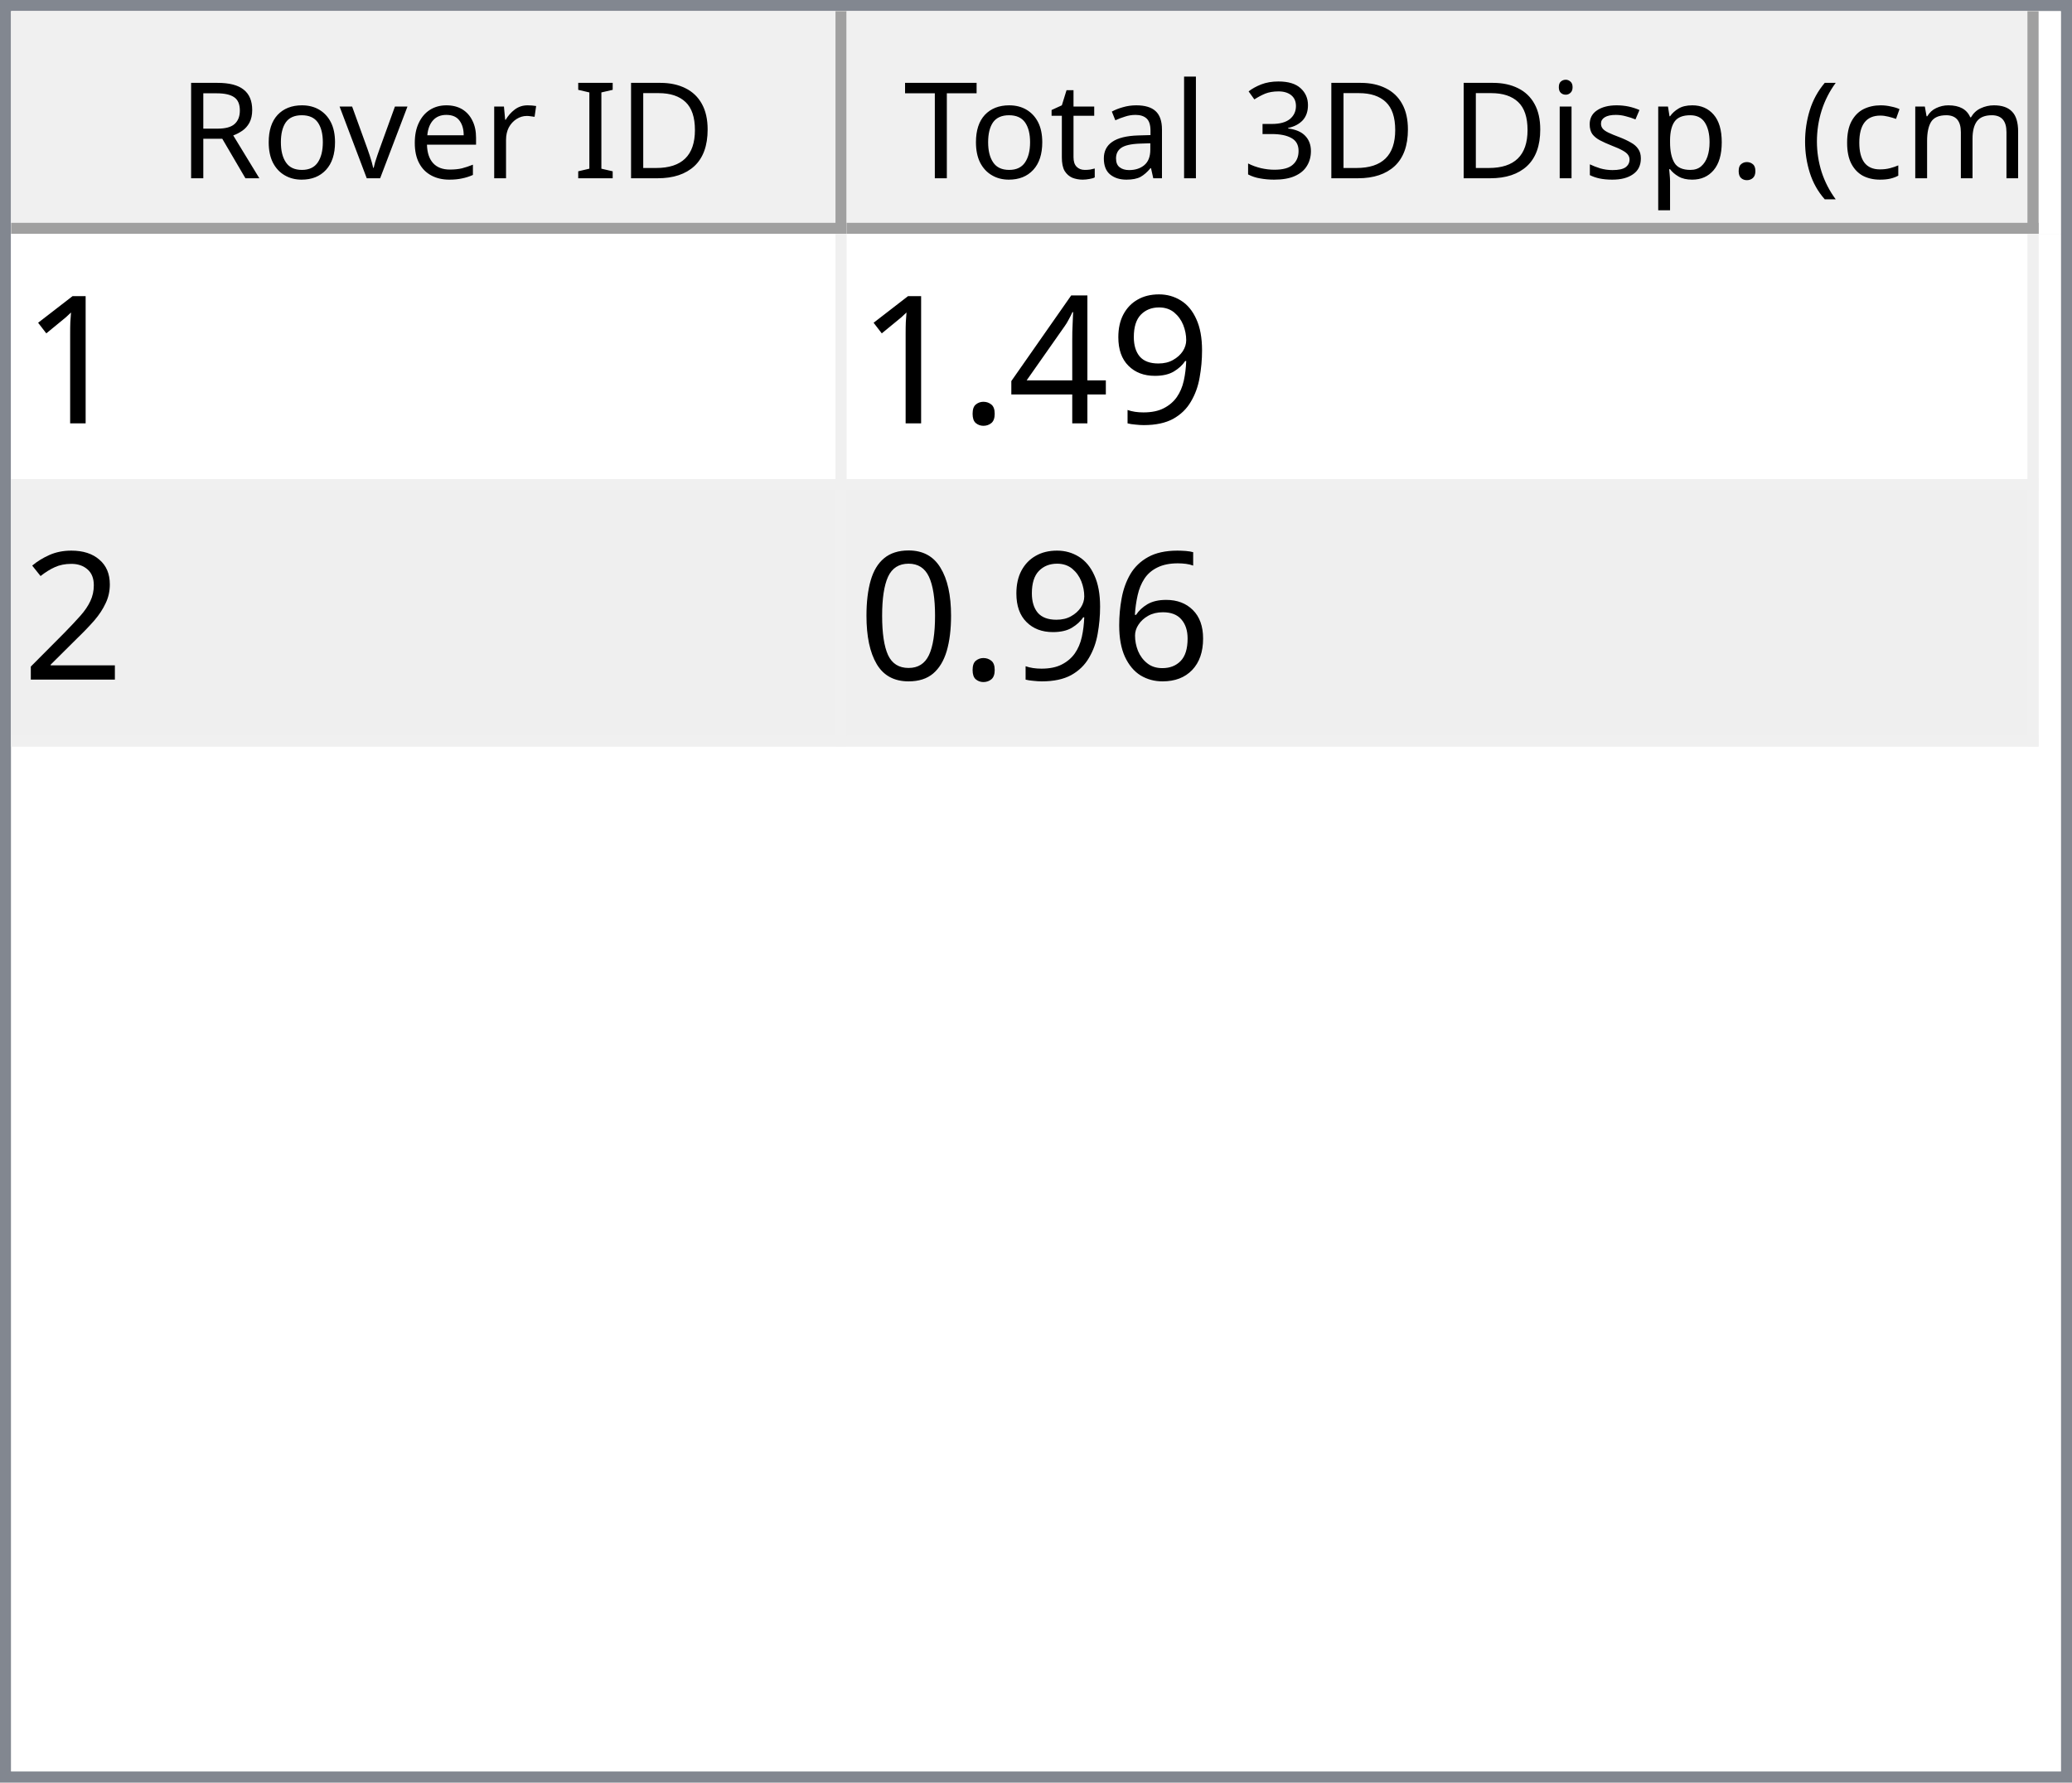
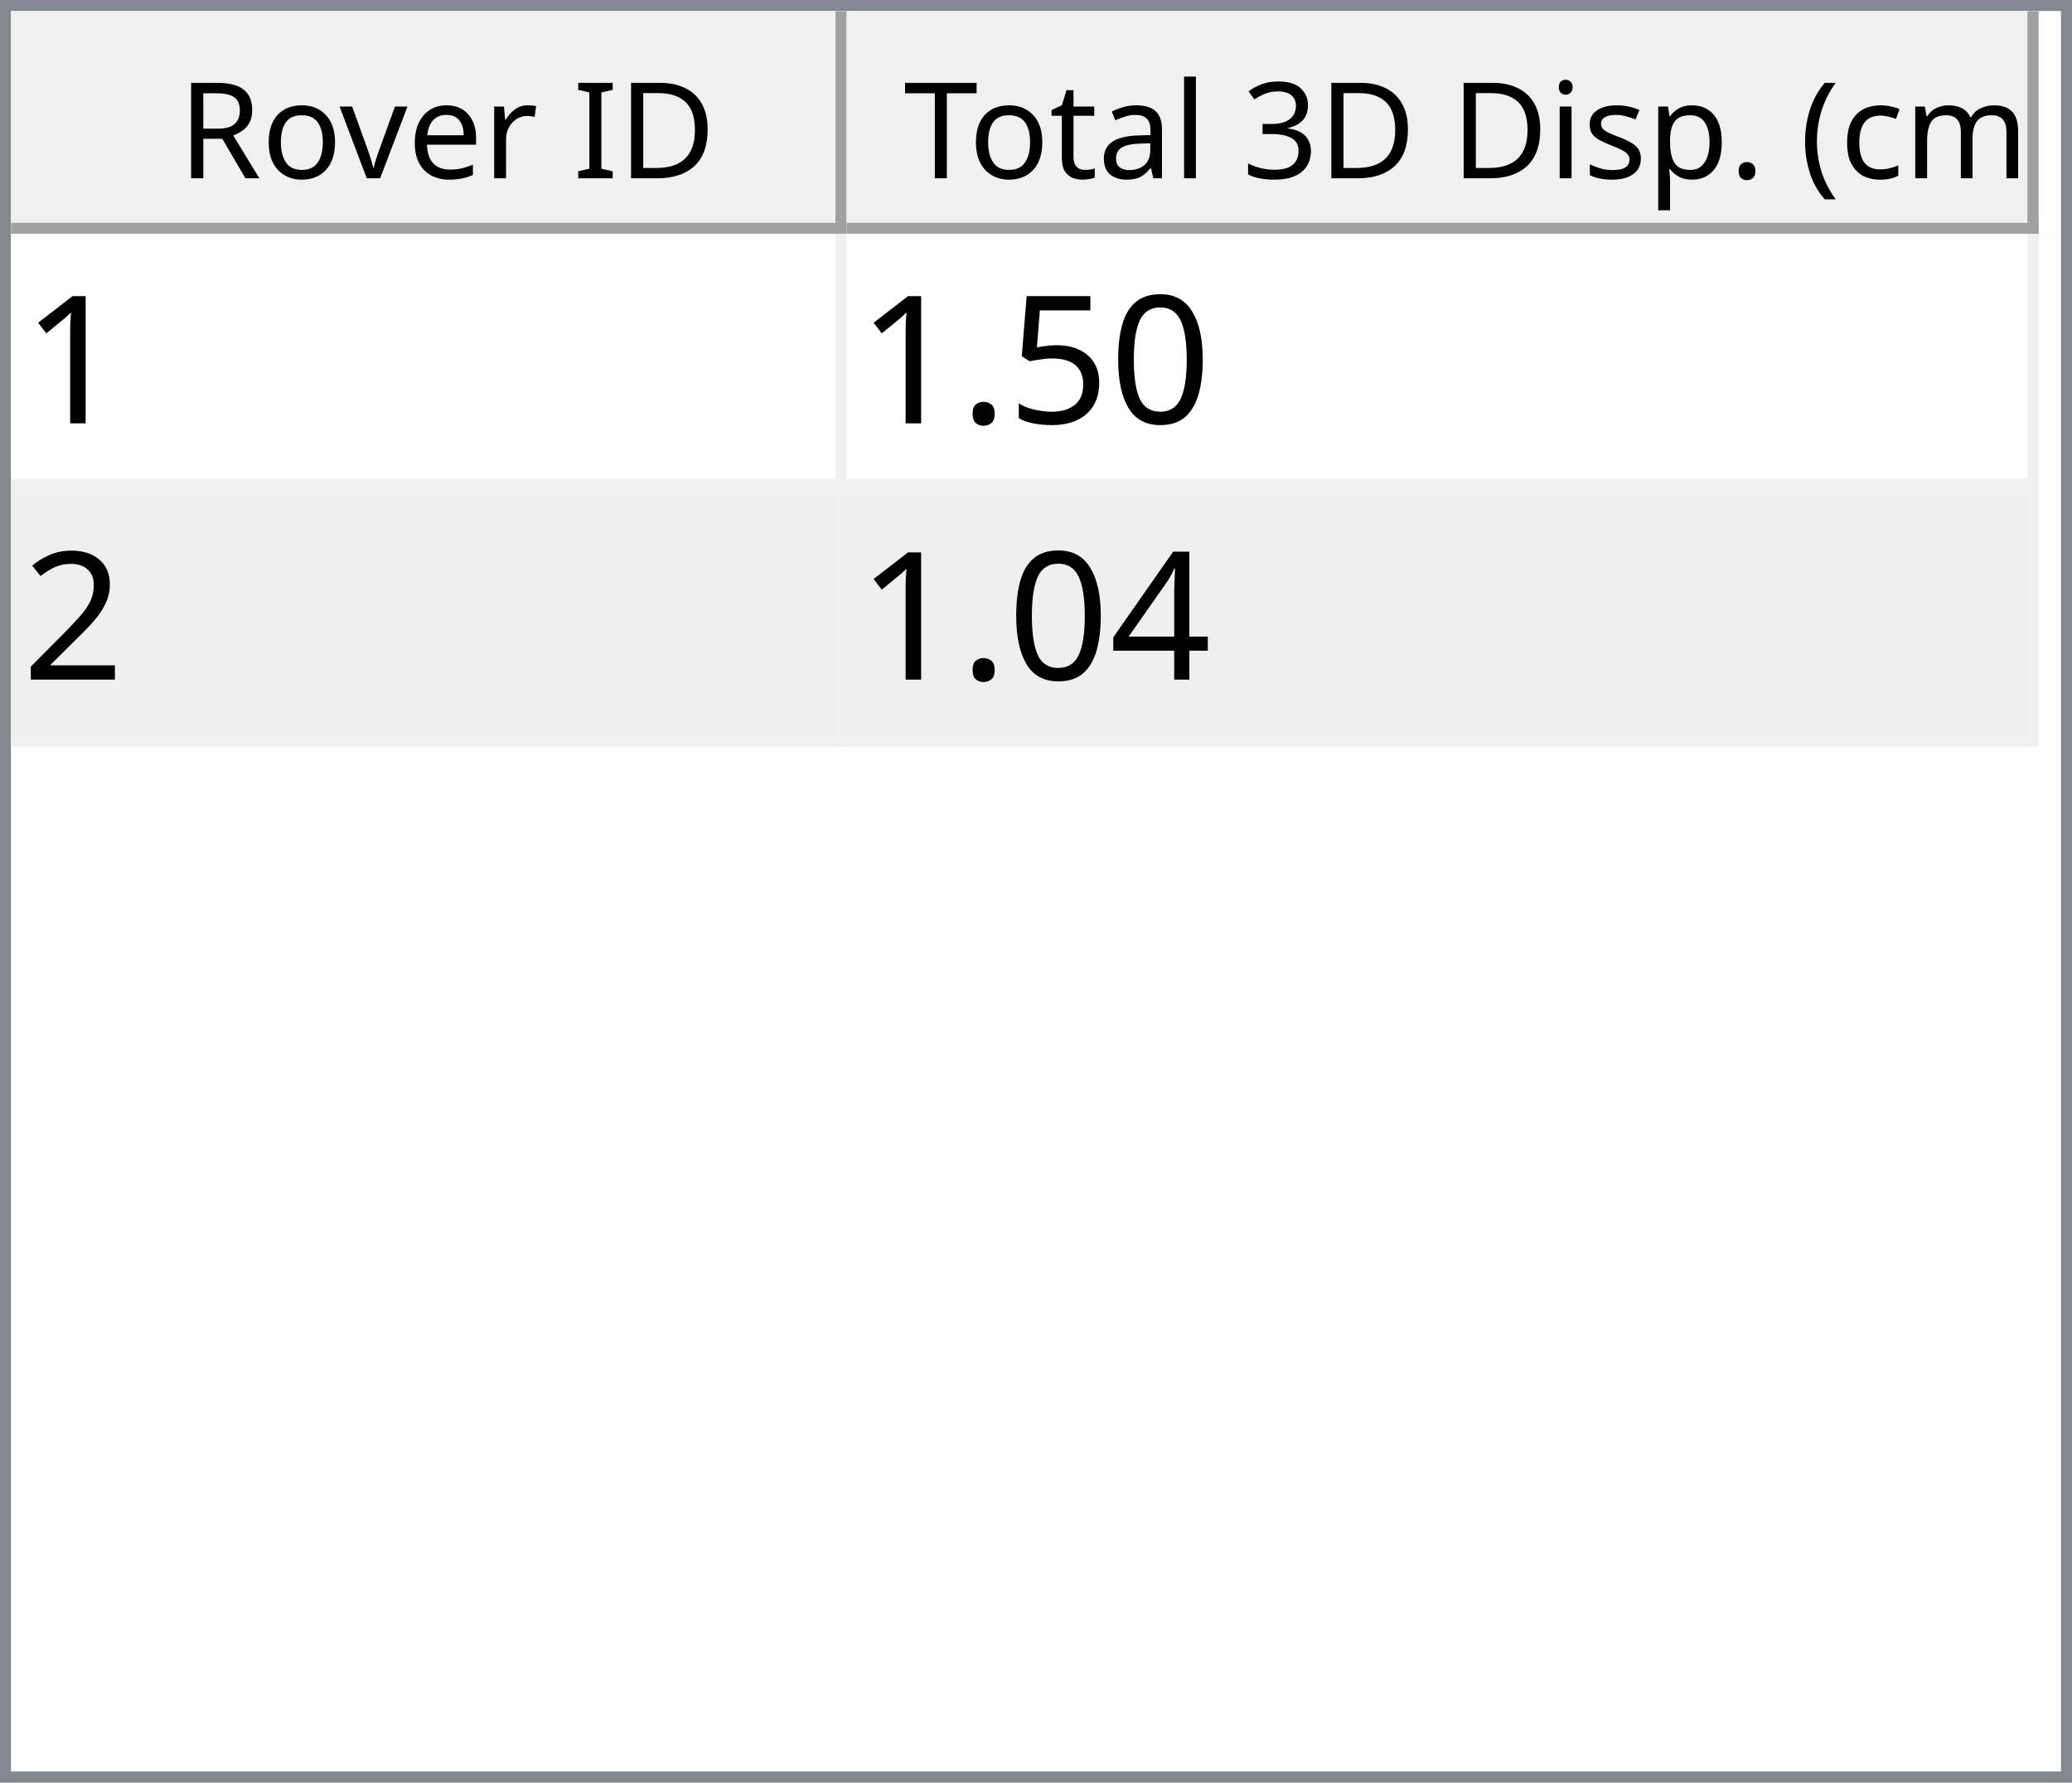
<svg xmlns="http://www.w3.org/2000/svg" style="fill-opacity:1; color-rendering:auto; color-interpolation:auto; text-rendering:auto; stroke:black; stroke-linecap:square; stroke-miterlimit:10; shape-rendering:auto; stroke-opacity:1; fill:black; stroke-dasharray:none; font-weight:normal; stroke-width:1; font-family:'Dialog'; font-style:normal; stroke-linejoin:miter; font-size:12px; stroke-dashoffset:0; image-rendering:auto;" width="186" height="160">
  <defs id="genericDefs" />
  <g>
    <defs id="defs1">
      <clipPath clipPathUnits="userSpaceOnUse" id="clipPath1">
        <path d="M0 0 L186 0 L186 160 L0 160 L0 0 Z" />
      </clipPath>
      <clipPath clipPathUnits="userSpaceOnUse" id="clipPath2">
        <path d="M0 0 L0 160 L186 160 L186 0 Z" />
      </clipPath>
      <clipPath clipPathUnits="userSpaceOnUse" id="clipPath3">
        <path d="M0 0 L0 20 L184 20 L184 0 Z" />
      </clipPath>
      <clipPath clipPathUnits="userSpaceOnUse" id="clipPath4">
        <path d="M0 0 L0 20 L75 20 L75 0 Z" />
      </clipPath>
      <clipPath clipPathUnits="userSpaceOnUse" id="clipPath5">
        <path d="M1 1 L1 19 L74 19 L74 1 Z" />
      </clipPath>
      <clipPath clipPathUnits="userSpaceOnUse" id="clipPath6">
        <path d="M0 0 L0 18 L73 18 L73 0 Z" />
      </clipPath>
      <clipPath clipPathUnits="userSpaceOnUse" id="clipPath7">
        <path d="M-0.5 -0.5 L-0.5 19.5 L74.5 19.5 L74.5 -0.5 Z" />
      </clipPath>
      <clipPath clipPathUnits="userSpaceOnUse" id="clipPath8">
        <path d="M0 0 L0 20 L107 20 L107 0 Z" />
      </clipPath>
      <clipPath clipPathUnits="userSpaceOnUse" id="clipPath9">
        <path d="M1 1 L1 19 L106 19 L106 1 Z" />
      </clipPath>
      <clipPath clipPathUnits="userSpaceOnUse" id="clipPath10">
        <path d="M0 0 L0 18 L105 18 L105 0 Z" />
      </clipPath>
      <clipPath clipPathUnits="userSpaceOnUse" id="clipPath11">
        <path d="M-0.5 -0.5 L-0.5 19.5 L106.5 19.5 L106.5 -0.5 Z" />
      </clipPath>
      <clipPath clipPathUnits="userSpaceOnUse" id="clipPath12">
        <path d="M0 0 L0 138 L184 138 L184 0 Z" />
      </clipPath>
      <clipPath clipPathUnits="userSpaceOnUse" id="clipPath13">
        <path d="M0 0 L0 46 L182 46 L182 0 Z" />
      </clipPath>
      <clipPath clipPathUnits="userSpaceOnUse" id="clipPath14">
        <path d="M-0.5 -0.5 L-0.5 45.5 L181.5 45.5 L181.5 -0.5 Z" />
      </clipPath>
      <clipPath clipPathUnits="userSpaceOnUse" id="clipPath15">
        <path d="M0 0 L0 22 L74 22 L74 0 Z" />
      </clipPath>
      <clipPath clipPathUnits="userSpaceOnUse" id="clipPath16">
        <path d="M0 0 L0 22 L106 22 L106 0 Z" />
      </clipPath>
      <font horiz-adv-x="64.551" id="font1">
        <font-face ascent="107.91" descent="25.098" units-per-em="100" style="font-style:normal; font-family:Segoe UI; font-weight:normal;" />
        <missing-glyph horiz-adv-x="64.551" d="M8.109 0 L8.109 68.266 L56.453 68.266 L56.453 0 L8.109 0 ZM15.328 7.234 L49.219 7.234 L49.219 61.031 L15.328 61.031 L15.328 7.234 Z" />
        <glyph unicode="D" horiz-adv-x="70.117" d="M9.188 0 L9.188 70.016 L28.516 70.016 Q65.531 70.016 65.531 35.891 Q65.531 19.672 55.25 9.836 Q44.969 0 27.734 0 L9.188 0 ZM17.391 62.594 L17.391 7.422 L27.828 7.422 Q41.609 7.422 49.273 14.797 Q56.938 22.172 56.938 35.688 Q56.938 62.594 28.328 62.594 L17.391 62.594 Z" />
        <glyph unicode="I" horiz-adv-x="26.611" d="M17.391 0 L9.188 0 L9.188 70.016 L17.391 70.016 L17.391 0 Z" />
        <glyph unicode=" " horiz-adv-x="27.393" d="" />
        <glyph unicode="r" horiz-adv-x="34.766" d="M34.188 41.891 Q32.078 43.5 28.125 43.5 Q23 43.5 19.555 38.672 Q16.109 33.844 16.109 25.484 L16.109 0 L8.109 0 L8.109 50 L16.109 50 L16.109 39.703 L16.312 39.703 Q18.016 44.969 21.531 47.922 Q25.047 50.875 29.391 50.875 Q32.516 50.875 34.188 50.203 L34.188 41.891 Z" />
        <glyph unicode="e" horiz-adv-x="52.295" d="M48.297 23 L12.984 23 Q13.188 14.656 17.484 10.109 Q21.781 5.562 29.297 5.562 Q37.75 5.562 44.828 11.141 L44.828 3.609 Q38.234 -1.172 27.391 -1.172 Q16.797 -1.172 10.742 5.641 Q4.688 12.453 4.688 24.812 Q4.688 36.469 11.305 43.82 Q17.922 51.172 27.734 51.172 Q37.547 51.172 42.922 44.828 Q48.297 38.484 48.297 27.203 L48.297 23 ZM40.094 29.781 Q40.047 36.719 36.75 40.578 Q33.453 44.438 27.594 44.438 Q21.922 44.438 17.969 40.383 Q14.016 36.328 13.094 29.781 L40.094 29.781 Z" />
        <glyph unicode="v" horiz-adv-x="47.9" d="M47.406 50 L27.484 0 L19.625 0 L0.688 50 L9.469 50 L22.172 13.672 Q23.578 9.672 23.922 6.688 L24.125 6.688 Q24.609 10.453 25.688 13.484 L38.969 50 L47.406 50 Z" />
        <glyph unicode="o" horiz-adv-x="58.594" d="M29 -1.172 Q17.922 -1.172 11.305 5.836 Q4.688 12.844 4.688 24.422 Q4.688 37.016 11.57 44.094 Q18.453 51.172 30.172 51.172 Q41.359 51.172 47.633 44.289 Q53.906 37.406 53.906 25.203 Q53.906 13.234 47.141 6.031 Q40.375 -1.172 29 -1.172 ZM29.594 44.438 Q21.875 44.438 17.383 39.188 Q12.891 33.938 12.891 24.703 Q12.891 15.828 17.43 10.695 Q21.969 5.562 29.594 5.562 Q37.359 5.562 41.531 10.594 Q45.703 15.625 45.703 24.906 Q45.703 34.281 41.531 39.359 Q37.359 44.438 29.594 44.438 Z" />
        <glyph unicode="R" horiz-adv-x="59.814" d="M59.375 0 L49.609 0 L37.891 19.625 Q36.281 22.359 34.766 24.289 Q33.25 26.219 31.664 27.438 Q30.078 28.656 28.25 29.219 Q26.422 29.781 24.125 29.781 L17.391 29.781 L17.391 0 L9.188 0 L9.188 70.016 L30.078 70.016 Q34.672 70.016 38.555 68.867 Q42.438 67.719 45.289 65.375 Q48.141 63.031 49.758 59.547 Q51.375 56.062 51.375 51.375 Q51.375 47.703 50.273 44.656 Q49.172 41.609 47.148 39.211 Q45.125 36.812 42.266 35.133 Q39.406 33.453 35.844 32.516 L35.844 32.328 Q37.594 31.547 38.891 30.547 Q40.188 29.547 41.359 28.18 Q42.531 26.812 43.68 25.078 Q44.828 23.344 46.234 21.047 L59.375 0 ZM17.391 62.594 L17.391 37.203 L28.516 37.203 Q31.594 37.203 34.203 38.133 Q36.812 39.062 38.719 40.797 Q40.625 42.531 41.703 45.047 Q42.781 47.562 42.781 50.688 Q42.781 56.297 39.141 59.445 Q35.5 62.594 28.609 62.594 L17.391 62.594 Z" />
        <glyph unicode=")" horiz-adv-x="30.176" d="M8.297 -15.922 L1.172 -15.922 Q16.406 2.344 16.406 26.812 Q16.406 51.469 1.078 70.016 L8.297 70.016 Q23.531 52.156 23.531 26.703 Q23.531 1.375 8.297 -15.922 Z" />
        <glyph unicode="m" horiz-adv-x="86.133" d="M79.109 0 L71.094 0 L71.094 28.719 Q71.094 37.016 68.531 40.727 Q65.969 44.438 59.906 44.438 Q54.781 44.438 51.195 39.75 Q47.609 35.062 47.609 28.516 L47.609 0 L39.594 0 L39.594 29.688 Q39.594 44.438 28.219 44.438 Q22.953 44.438 19.531 40.016 Q16.109 35.594 16.109 28.516 L16.109 0 L8.109 0 L8.109 50 L16.109 50 L16.109 42.094 L16.312 42.094 Q21.625 51.172 31.844 51.172 Q36.969 51.172 40.773 48.312 Q44.578 45.453 46 40.828 Q51.562 51.172 62.594 51.172 Q79.109 51.172 79.109 30.812 L79.109 0 Z" />
        <glyph unicode="c" horiz-adv-x="46.191" d="M42.188 2.297 Q36.422 -1.172 28.516 -1.172 Q17.828 -1.172 11.258 5.789 Q4.688 12.75 4.688 23.828 Q4.688 36.188 11.766 43.68 Q18.844 51.172 30.672 51.172 Q37.25 51.172 42.281 48.734 L42.281 40.531 Q36.719 44.438 30.375 44.438 Q22.703 44.438 17.797 38.945 Q12.891 33.453 12.891 24.516 Q12.891 15.719 17.508 10.641 Q22.125 5.562 29.891 5.562 Q36.422 5.562 42.188 9.906 L42.188 2.297 Z" />
        <glyph unicode="(" horiz-adv-x="30.176" d="M29.109 -15.922 L21.969 -15.922 Q6.844 1.375 6.844 26.703 Q6.844 52.156 21.969 70.016 L29.203 70.016 Q13.875 51.469 13.875 26.812 Q13.875 2.344 29.109 -15.922 Z" />
        <glyph unicode="." horiz-adv-x="21.68" d="M10.891 -1.078 Q8.641 -1.078 7.055 0.539 Q5.469 2.156 5.469 4.391 Q5.469 6.641 7.055 8.273 Q8.641 9.906 10.891 9.906 Q13.188 9.906 14.797 8.273 Q16.406 6.641 16.406 4.391 Q16.406 2.156 14.797 0.539 Q13.188 -1.078 10.891 -1.078 Z" />
        <glyph unicode="p" horiz-adv-x="58.789" d="M16.312 7.234 L16.109 7.234 L16.109 -23 L8.109 -23 L8.109 50 L16.109 50 L16.109 41.219 L16.312 41.219 Q22.219 51.172 33.594 51.172 Q43.266 51.172 48.688 44.461 Q54.109 37.75 54.109 26.469 Q54.109 13.922 48 6.375 Q41.891 -1.172 31.297 -1.172 Q21.578 -1.172 16.312 7.234 ZM16.109 27.391 L16.109 20.406 Q16.109 14.203 20.141 9.883 Q24.172 5.562 30.375 5.562 Q37.641 5.562 41.773 11.133 Q45.906 16.703 45.906 26.609 Q45.906 34.969 42.047 39.703 Q38.188 44.438 31.594 44.438 Q24.609 44.438 20.359 39.578 Q16.109 34.719 16.109 27.391 Z" />
        <glyph unicode="s" horiz-adv-x="42.432" d="M5.078 1.812 L5.078 10.406 Q11.625 5.562 19.484 5.562 Q30.031 5.562 30.031 12.594 Q30.031 14.594 29.125 15.992 Q28.219 17.391 26.68 18.461 Q25.141 19.531 23.07 20.383 Q21 21.234 18.609 22.172 Q15.281 23.484 12.766 24.828 Q10.25 26.172 8.57 27.859 Q6.891 29.547 6.031 31.695 Q5.172 33.844 5.172 36.719 Q5.172 40.234 6.789 42.945 Q8.406 45.656 11.086 47.484 Q13.766 49.312 17.211 50.242 Q20.656 51.172 24.312 51.172 Q30.812 51.172 35.938 48.922 L35.938 40.828 Q30.422 44.438 23.25 44.438 Q21 44.438 19.195 43.922 Q17.391 43.406 16.094 42.477 Q14.797 41.547 14.086 40.258 Q13.375 38.969 13.375 37.406 Q13.375 35.453 14.086 34.133 Q14.797 32.812 16.164 31.789 Q17.531 30.766 19.484 29.938 Q21.438 29.109 23.922 28.125 Q27.25 26.859 29.883 25.516 Q32.516 24.172 34.375 22.484 Q36.234 20.797 37.234 18.602 Q38.234 16.406 38.234 13.375 Q38.234 9.672 36.602 6.938 Q34.969 4.203 32.234 2.398 Q29.5 0.594 25.93 -0.289 Q22.359 -1.172 18.453 -1.172 Q10.75 -1.172 5.078 1.812 Z" />
        <glyph unicode="i" horiz-adv-x="24.219" d="M12.203 62.703 Q10.062 62.703 8.547 64.164 Q7.031 65.625 7.031 67.875 Q7.031 70.125 8.547 71.609 Q10.062 73.094 12.203 73.094 Q14.406 73.094 15.945 71.609 Q17.484 70.125 17.484 67.875 Q17.484 65.719 15.945 64.211 Q14.406 62.703 12.203 62.703 ZM16.109 0 L8.109 0 L8.109 50 L16.109 50 L16.109 0 Z" />
        <glyph unicode="3" horiz-adv-x="53.906" d="M46.531 19.828 Q46.531 15.094 44.75 11.211 Q42.969 7.328 39.719 4.57 Q36.469 1.812 31.93 0.297 Q27.391 -1.219 21.922 -1.219 Q11.922 -1.219 6 2.594 L6 11.188 Q13.094 5.609 22.219 5.609 Q25.875 5.609 28.828 6.539 Q31.781 7.469 33.906 9.227 Q36.031 10.984 37.18 13.477 Q38.328 15.969 38.328 19.094 Q38.328 32.812 18.797 32.812 L12.984 32.812 L12.984 39.594 L18.5 39.594 Q35.797 39.594 35.797 52.484 Q35.797 64.406 22.609 64.406 Q15.188 64.406 8.688 59.422 L8.688 67.188 Q15.375 71.188 24.609 71.188 Q29 71.188 32.57 69.969 Q36.141 68.75 38.68 66.555 Q41.219 64.359 42.609 61.281 Q44 58.203 44 54.5 Q44 40.672 30.031 36.719 L30.031 36.531 Q33.594 36.141 36.625 34.797 Q39.656 33.453 41.852 31.305 Q44.047 29.156 45.289 26.25 Q46.531 23.344 46.531 19.828 Z" />
        <glyph unicode="l" horiz-adv-x="24.219" d="M16.109 0 L8.109 0 L8.109 74.031 L16.109 74.031 L16.109 0 Z" />
        <glyph unicode="a" horiz-adv-x="50.879" d="M43.891 0 L35.891 0 L35.891 7.812 L35.688 7.812 Q30.469 -1.172 20.312 -1.172 Q12.844 -1.172 8.617 2.781 Q4.391 6.734 4.391 13.281 Q4.391 27.297 20.906 29.594 L35.891 31.688 Q35.891 44.438 25.594 44.438 Q16.547 44.438 9.281 38.281 L9.281 46.484 Q16.656 51.172 26.266 51.172 Q43.891 51.172 43.891 32.516 L43.891 0 ZM35.891 25.297 L23.828 23.641 Q18.266 22.859 15.43 20.875 Q12.594 18.891 12.594 13.875 Q12.594 10.203 15.211 7.883 Q17.828 5.562 22.172 5.562 Q28.125 5.562 32.008 9.742 Q35.891 13.922 35.891 20.312 L35.891 25.297 Z" />
        <glyph unicode="t" horiz-adv-x="33.887" d="M31.297 0.484 Q28.469 -1.078 23.828 -1.078 Q10.688 -1.078 10.688 13.578 L10.688 43.172 L2.094 43.172 L2.094 50 L10.688 50 L10.688 62.203 L18.703 64.797 L18.703 50 L31.297 50 L31.297 43.172 L18.703 43.172 L18.703 14.984 Q18.703 9.969 20.414 7.82 Q22.125 5.672 26.078 5.672 Q29.109 5.672 31.297 7.328 L31.297 0.484 Z" />
        <glyph unicode="T" horiz-adv-x="52.393" d="M50.594 62.594 L30.375 62.594 L30.375 0 L22.172 0 L22.172 62.594 L2 62.594 L2 70.016 L50.594 70.016 L50.594 62.594 Z" />
      </font>
      <font horiz-adv-x="75.0" id="font2">
        <font-face ascent="100.537" descent="21.973" units-per-em="100" style="font-style:normal; font-family:sans-serif; font-weight:normal;" />
        <missing-glyph horiz-adv-x="75.0" d="M12.5 0 L12.5 62.5 L62.5 62.5 L62.5 0 L12.5 0 ZM14.062 1.562 L60.938 1.562 L60.938 60.938 L14.062 60.938 L14.062 1.562 Z" />
        <glyph unicode="1" horiz-adv-x="55.615" d="M37.25 0 L28.469 0 L28.469 56 Q25.297 52.984 20.141 49.953 Q14.984 46.922 10.891 45.406 L10.891 53.906 Q18.266 57.375 23.781 62.305 Q29.297 67.234 31.594 71.875 L37.25 71.875 L37.25 0 Z" />
-         <glyph unicode="9" horiz-adv-x="55.615" d="M5.469 16.547 L13.922 17.328 Q14.984 11.375 18.016 8.688 Q21.047 6 25.781 6 Q29.828 6 32.883 7.859 Q35.938 9.719 37.891 12.82 Q39.844 15.922 41.164 21.195 Q42.484 26.469 42.484 31.938 Q42.484 32.516 42.438 33.688 Q39.797 29.5 35.234 26.883 Q30.672 24.266 25.344 24.266 Q16.453 24.266 10.305 30.711 Q4.156 37.156 4.156 47.703 Q4.156 58.594 10.578 65.234 Q17 71.875 26.656 71.875 Q33.641 71.875 39.43 68.117 Q45.219 64.359 48.219 57.398 Q51.219 50.438 51.219 37.25 Q51.219 23.531 48.242 15.406 Q45.266 7.281 39.383 3.031 Q33.5 -1.219 25.594 -1.219 Q17.188 -1.219 11.867 3.445 Q6.547 8.109 5.469 16.547 ZM41.453 48.141 Q41.453 55.719 37.43 60.156 Q33.406 64.594 27.734 64.594 Q21.875 64.594 17.531 59.812 Q13.188 55.031 13.188 47.406 Q13.188 40.578 17.312 36.305 Q21.438 32.031 27.484 32.031 Q33.594 32.031 37.523 36.305 Q41.453 40.578 41.453 48.141 Z" />
-         <glyph unicode="4" horiz-adv-x="55.615" d="M32.328 0 L32.328 17.141 L1.266 17.141 L1.266 25.203 L33.938 71.578 L41.109 71.578 L41.109 25.203 L50.781 25.203 L50.781 17.141 L41.109 17.141 L41.109 0 L32.328 0 ZM32.328 25.203 L32.328 57.469 L9.906 25.203 L32.328 25.203 Z" />
+         <glyph unicode="0" horiz-adv-x="55.615" d="M4.156 35.297 Q4.156 48 6.766 55.742 Q9.375 63.484 14.523 67.68 Q19.672 71.875 27.484 71.875 Q33.25 71.875 37.594 69.555 Q41.938 67.234 44.773 62.867 Q47.609 58.5 49.219 52.227 Q50.828 45.953 50.828 35.297 Q50.828 22.703 48.242 14.969 Q45.656 7.234 40.508 3.008 Q35.359 -1.219 27.484 -1.219 Q17.141 -1.219 11.234 6.203 Q4.156 15.141 4.156 35.297 ZM13.188 35.297 Q13.188 17.672 17.312 11.836 Q21.438 6 27.484 6 Q33.547 6 37.672 11.859 Q41.797 17.719 41.797 35.297 Q41.797 52.984 37.672 58.789 Q33.547 64.594 27.391 64.594 Q21.344 64.594 17.719 59.469 Q13.188 52.938 13.188 35.297 Z" />
+         <glyph unicode="5" horiz-adv-x="55.615" d="M4.156 18.75 L13.375 19.531 Q14.406 12.797 18.141 9.398 Q21.875 6 27.156 6 Q33.5 6 37.891 10.789 Q42.281 15.578 42.281 23.484 Q42.281 31 38.062 35.352 Q33.844 39.703 27 39.703 Q22.75 39.703 19.336 37.773 Q15.922 35.844 13.969 32.766 L5.719 33.844 L12.641 70.609 L48.25 70.609 L48.25 62.203 L19.672 62.203 L15.828 42.969 Q22.266 47.469 29.344 47.469 Q38.719 47.469 45.164 40.969 Q51.609 34.469 51.609 24.266 Q51.609 14.547 45.953 7.469 Q39.062 -1.219 27.156 -1.219 Q17.391 -1.219 11.211 4.25 Q5.031 9.719 4.156 18.75 Z" />
        <glyph unicode="." horiz-adv-x="27.783" d="M9.078 0 L9.078 10.016 L19.094 10.016 L19.094 0 L9.078 0 Z" />
        <glyph unicode="2" horiz-adv-x="55.615" d="M50.344 8.453 L50.344 0 L3.031 0 Q2.938 3.172 4.047 6.109 Q5.859 10.938 9.836 15.625 Q13.812 20.312 21.344 26.469 Q33.016 36.031 37.117 41.625 Q41.219 47.219 41.219 52.203 Q41.219 57.422 37.477 61.008 Q33.734 64.594 27.734 64.594 Q21.391 64.594 17.578 60.789 Q13.766 56.984 13.719 50.25 L4.688 51.172 Q5.609 61.281 11.664 66.578 Q17.719 71.875 27.938 71.875 Q38.234 71.875 44.242 66.164 Q50.25 60.453 50.25 52 Q50.25 47.703 48.492 43.555 Q46.734 39.406 42.656 34.812 Q38.578 30.219 29.109 22.219 Q21.188 15.578 18.945 13.211 Q16.703 10.844 15.234 8.453 L50.344 8.453 Z" />
-         <glyph unicode="6" horiz-adv-x="55.615" d="M49.75 54.047 L41.016 53.375 Q39.844 58.547 37.703 60.891 Q34.125 64.656 28.906 64.656 Q24.703 64.656 21.531 62.312 Q17.391 59.281 14.992 53.469 Q12.594 47.656 12.5 36.922 Q15.672 41.75 20.266 44.094 Q24.859 46.438 29.891 46.438 Q38.672 46.438 44.852 39.969 Q51.031 33.5 51.031 23.25 Q51.031 16.5 48.125 10.719 Q45.219 4.938 40.141 1.859 Q35.062 -1.219 28.609 -1.219 Q17.625 -1.219 10.695 6.859 Q3.766 14.938 3.766 33.5 Q3.766 54.25 11.422 63.672 Q18.109 71.875 29.438 71.875 Q37.891 71.875 43.289 67.141 Q48.688 62.406 49.75 54.047 ZM13.875 23.188 Q13.875 18.656 15.797 14.508 Q17.719 10.359 21.188 8.18 Q24.656 6 28.469 6 Q34.031 6 38.039 10.492 Q42.047 14.984 42.047 22.703 Q42.047 30.125 38.086 34.398 Q34.125 38.672 28.125 38.672 Q22.172 38.672 18.023 34.398 Q13.875 30.125 13.875 23.188 Z" />
-         <glyph unicode="0" horiz-adv-x="55.615" d="M4.156 35.297 Q4.156 48 6.766 55.742 Q9.375 63.484 14.523 67.68 Q19.672 71.875 27.484 71.875 Q33.25 71.875 37.594 69.555 Q41.938 67.234 44.773 62.867 Q47.609 58.5 49.219 52.227 Q50.828 45.953 50.828 35.297 Q50.828 22.703 48.242 14.969 Q45.656 7.234 40.508 3.008 Q35.359 -1.219 27.484 -1.219 Q17.141 -1.219 11.234 6.203 Q4.156 15.141 4.156 35.297 ZM13.188 35.297 Q13.188 17.672 17.312 11.836 Q21.438 6 27.484 6 Q33.547 6 37.672 11.859 Q41.797 17.719 41.797 35.297 Q41.797 52.984 37.672 58.789 Q33.547 64.594 27.391 64.594 Q21.344 64.594 17.719 59.469 Q13.188 52.938 13.188 35.297 Z" />
+         <glyph unicode="4" horiz-adv-x="55.615" d="M32.328 0 L32.328 17.141 L1.266 17.141 L1.266 25.203 L33.938 71.578 L41.109 71.578 L41.109 25.203 L50.781 25.203 L50.781 17.141 L41.109 17.141 L41.109 0 L32.328 0 ZM32.328 25.203 L32.328 57.469 L9.906 25.203 L32.328 25.203 Z" />
      </font>
    </defs>
    <g style="fill:white; stroke:white;">
      <rect x="0" y="0" width="186" style="clip-path:url(#clipPath1); stroke:none;" height="160" />
    </g>
    <g style="fill:white; text-rendering:optimizeSpeed; color-rendering:optimizeSpeed; image-rendering:optimizeSpeed; shape-rendering:crispEdges; stroke:white; color-interpolation:sRGB;">
      <rect x="0" width="186" height="160" y="0" style="stroke:none;" />
      <path style="stroke:none;" d="M0 160 L186 160 L186 0 L0 0 Z" />
    </g>
    <g style="fill:rgb(240,240,240); font-family:'Segoe UI'; stroke:rgb(240,240,240);">
      <rect x="0" y="0" width="186" style="clip-path:url(#clipPath2); stroke:none;" height="160" />
    </g>
    <g style="fill:rgb(130,135,144); font-family:'Segoe UI'; stroke:rgb(130,135,144);">
      <path d="M0 0 L186 0 L186 160 L0 160 L0 0 ZM1 1 L185 1 L185 159 L1 159 L1 1 Z" style="fill-rule:evenodd; clip-path:url(#clipPath2); stroke:none;" />
    </g>
    <g style="fill:white; font-family:'Segoe UI'; stroke:white;" transform="translate(1,1)">
      <rect x="0" y="0" width="184" style="clip-path:url(#clipPath3); stroke:none;" height="20" />
    </g>
    <g style="fill:rgb(240,240,240); font-family:'Segoe UI'; stroke:rgb(240,240,240);" transform="translate(1,1)">
      <rect x="0" y="0" width="75" style="clip-path:url(#clipPath4); stroke:none;" height="20" />
    </g>
    <g style="font-family:'Segoe UI';" transform="translate(2,2)">
      <text x="14" xml:space="preserve" y="14" style="clip-path:url(#clipPath6); stroke:none;">Rover ID</text>
    </g>
    <g style="fill:rgb(160,160,160); font-family:'Segoe UI'; stroke:rgb(160,160,160); stroke-linejoin:bevel;" transform="translate(1.5,1.5)">
      <line x1="74" x2="74" y1="0" style="fill:none; clip-path:url(#clipPath7);" y2="19" />
    </g>
    <g style="fill:rgb(160,160,160); font-family:'Segoe UI'; stroke:rgb(160,160,160); stroke-linejoin:bevel;" transform="matrix(1,0,0,1,1,1) translate(0.5,0.5)">
      <line x1="0" x2="74" y1="19" style="fill:none; clip-path:url(#clipPath7);" y2="19" />
    </g>
    <g style="fill:rgb(240,240,240); font-family:'Segoe UI'; stroke:rgb(240,240,240);" transform="translate(76,1)">
      <rect x="0" y="0" width="107" style="clip-path:url(#clipPath8); stroke:none;" height="20" />
    </g>
    <g style="font-family:'Segoe UI';" transform="translate(77,2)">
      <text x="1" xml:space="preserve" y="14" style="clip-path:url(#clipPath10); stroke:none;"> Total 3D Disp. (cm)</text>
    </g>
    <g style="fill:rgb(160,160,160); font-family:'Segoe UI'; stroke:rgb(160,160,160); stroke-linejoin:bevel;" transform="translate(76.5,1.5)">
      <line x1="106" x2="106" y1="0" style="fill:none; clip-path:url(#clipPath11);" y2="19" />
    </g>
    <g style="fill:rgb(160,160,160); font-family:'Segoe UI'; stroke:rgb(160,160,160); stroke-linejoin:bevel;" transform="matrix(1,0,0,1,76,1) translate(0.5,0.5)">
      <line x1="0" x2="106" y1="19" style="fill:none; clip-path:url(#clipPath11);" y2="19" />
    </g>
    <g style="fill:white; font-family:'Segoe UI'; stroke:white;" transform="translate(1,21)">
      <rect x="0" y="0" width="184" style="clip-path:url(#clipPath12); stroke:none;" height="138" />
    </g>
    <g style="fill:rgb(240,240,240); font-size:16px; font-family:sans-serif; stroke:rgb(240,240,240);" transform="translate(1,21)">
      <rect x="0" y="0" width="182" style="clip-path:url(#clipPath13); stroke:none;" height="46" />
      <line transform="translate(0.5,0.5)" x1="0" x2="181" y1="22" style="clip-path:url(#clipPath14); fill:none; stroke-linejoin:bevel;" y2="22" />
    </g>
    <g transform="matrix(1,0,0,1,1,21) translate(0.5,0.5)" style="fill:rgb(240,240,240); font-size:16px; font-family:sans-serif; stroke:rgb(240,240,240); stroke-linejoin:bevel;">
      <line x1="0" x2="181" y1="45" style="fill:none; clip-path:url(#clipPath14);" y2="45" />
    </g>
    <g transform="matrix(1,0,0,1,1,21) translate(0.5,0.5)" style="fill:rgb(240,240,240); font-size:16px; font-family:sans-serif; stroke:rgb(240,240,240); stroke-linejoin:bevel;">
      <line x1="74" x2="74" y1="0" style="fill:none; clip-path:url(#clipPath14);" y2="45" />
    </g>
    <g transform="matrix(1,0,0,1,1,21) translate(0.5,0.5)" style="fill:rgb(240,240,240); font-size:16px; font-family:sans-serif; stroke:rgb(240,240,240); stroke-linejoin:bevel;">
      <line x1="181" x2="181" y1="0" style="fill:none; clip-path:url(#clipPath14);" y2="45" />
    </g>
    <g style="fill:white; font-size:16px; font-family:sans-serif; stroke:white;" transform="matrix(1,0,0,1,1,21)">
      <rect x="0" y="0" width="74" style="clip-path:url(#clipPath15); stroke:none;" height="22" />
      <text x="1" y="17" style="fill:black; clip-path:url(#clipPath15); stroke:none;" xml:space="preserve">1</text>
    </g>
    <g style="fill:white; font-size:16px; font-family:sans-serif; stroke:white;" transform="matrix(1,0,0,1,1,21) translate(75,0)">
      <rect x="0" y="0" width="106" style="clip-path:url(#clipPath16); stroke:none;" height="22" />
-       <text x="1" y="17" style="fill:black; clip-path:url(#clipPath16); stroke:none;" xml:space="preserve">1.49</text>
+       <text x="1" y="17" style="fill:black; clip-path:url(#clipPath16); stroke:none;" xml:space="preserve">1.50</text>
    </g>
    <g style="fill:rgb(239,239,239); font-size:16px; font-family:sans-serif; stroke:rgb(239,239,239);" transform="matrix(1,0,0,1,1,21) translate(0,23)">
      <rect x="0" y="0" width="74" style="clip-path:url(#clipPath15); stroke:none;" height="22" />
      <text x="1" y="17" style="fill:black; clip-path:url(#clipPath15); stroke:none;" xml:space="preserve">2</text>
    </g>
    <g style="fill:rgb(239,239,239); font-size:16px; font-family:sans-serif; stroke:rgb(239,239,239);" transform="matrix(1,0,0,1,1,21) translate(75,23)">
      <rect x="0" y="0" width="106" style="clip-path:url(#clipPath16); stroke:none;" height="22" />
-       <text x="1" y="17" style="fill:black; clip-path:url(#clipPath16); stroke:none;" xml:space="preserve">0.96</text>
+       <text x="1" y="17" style="fill:black; clip-path:url(#clipPath16); stroke:none;" xml:space="preserve">1.04</text>
    </g>
  </g>
</svg>
